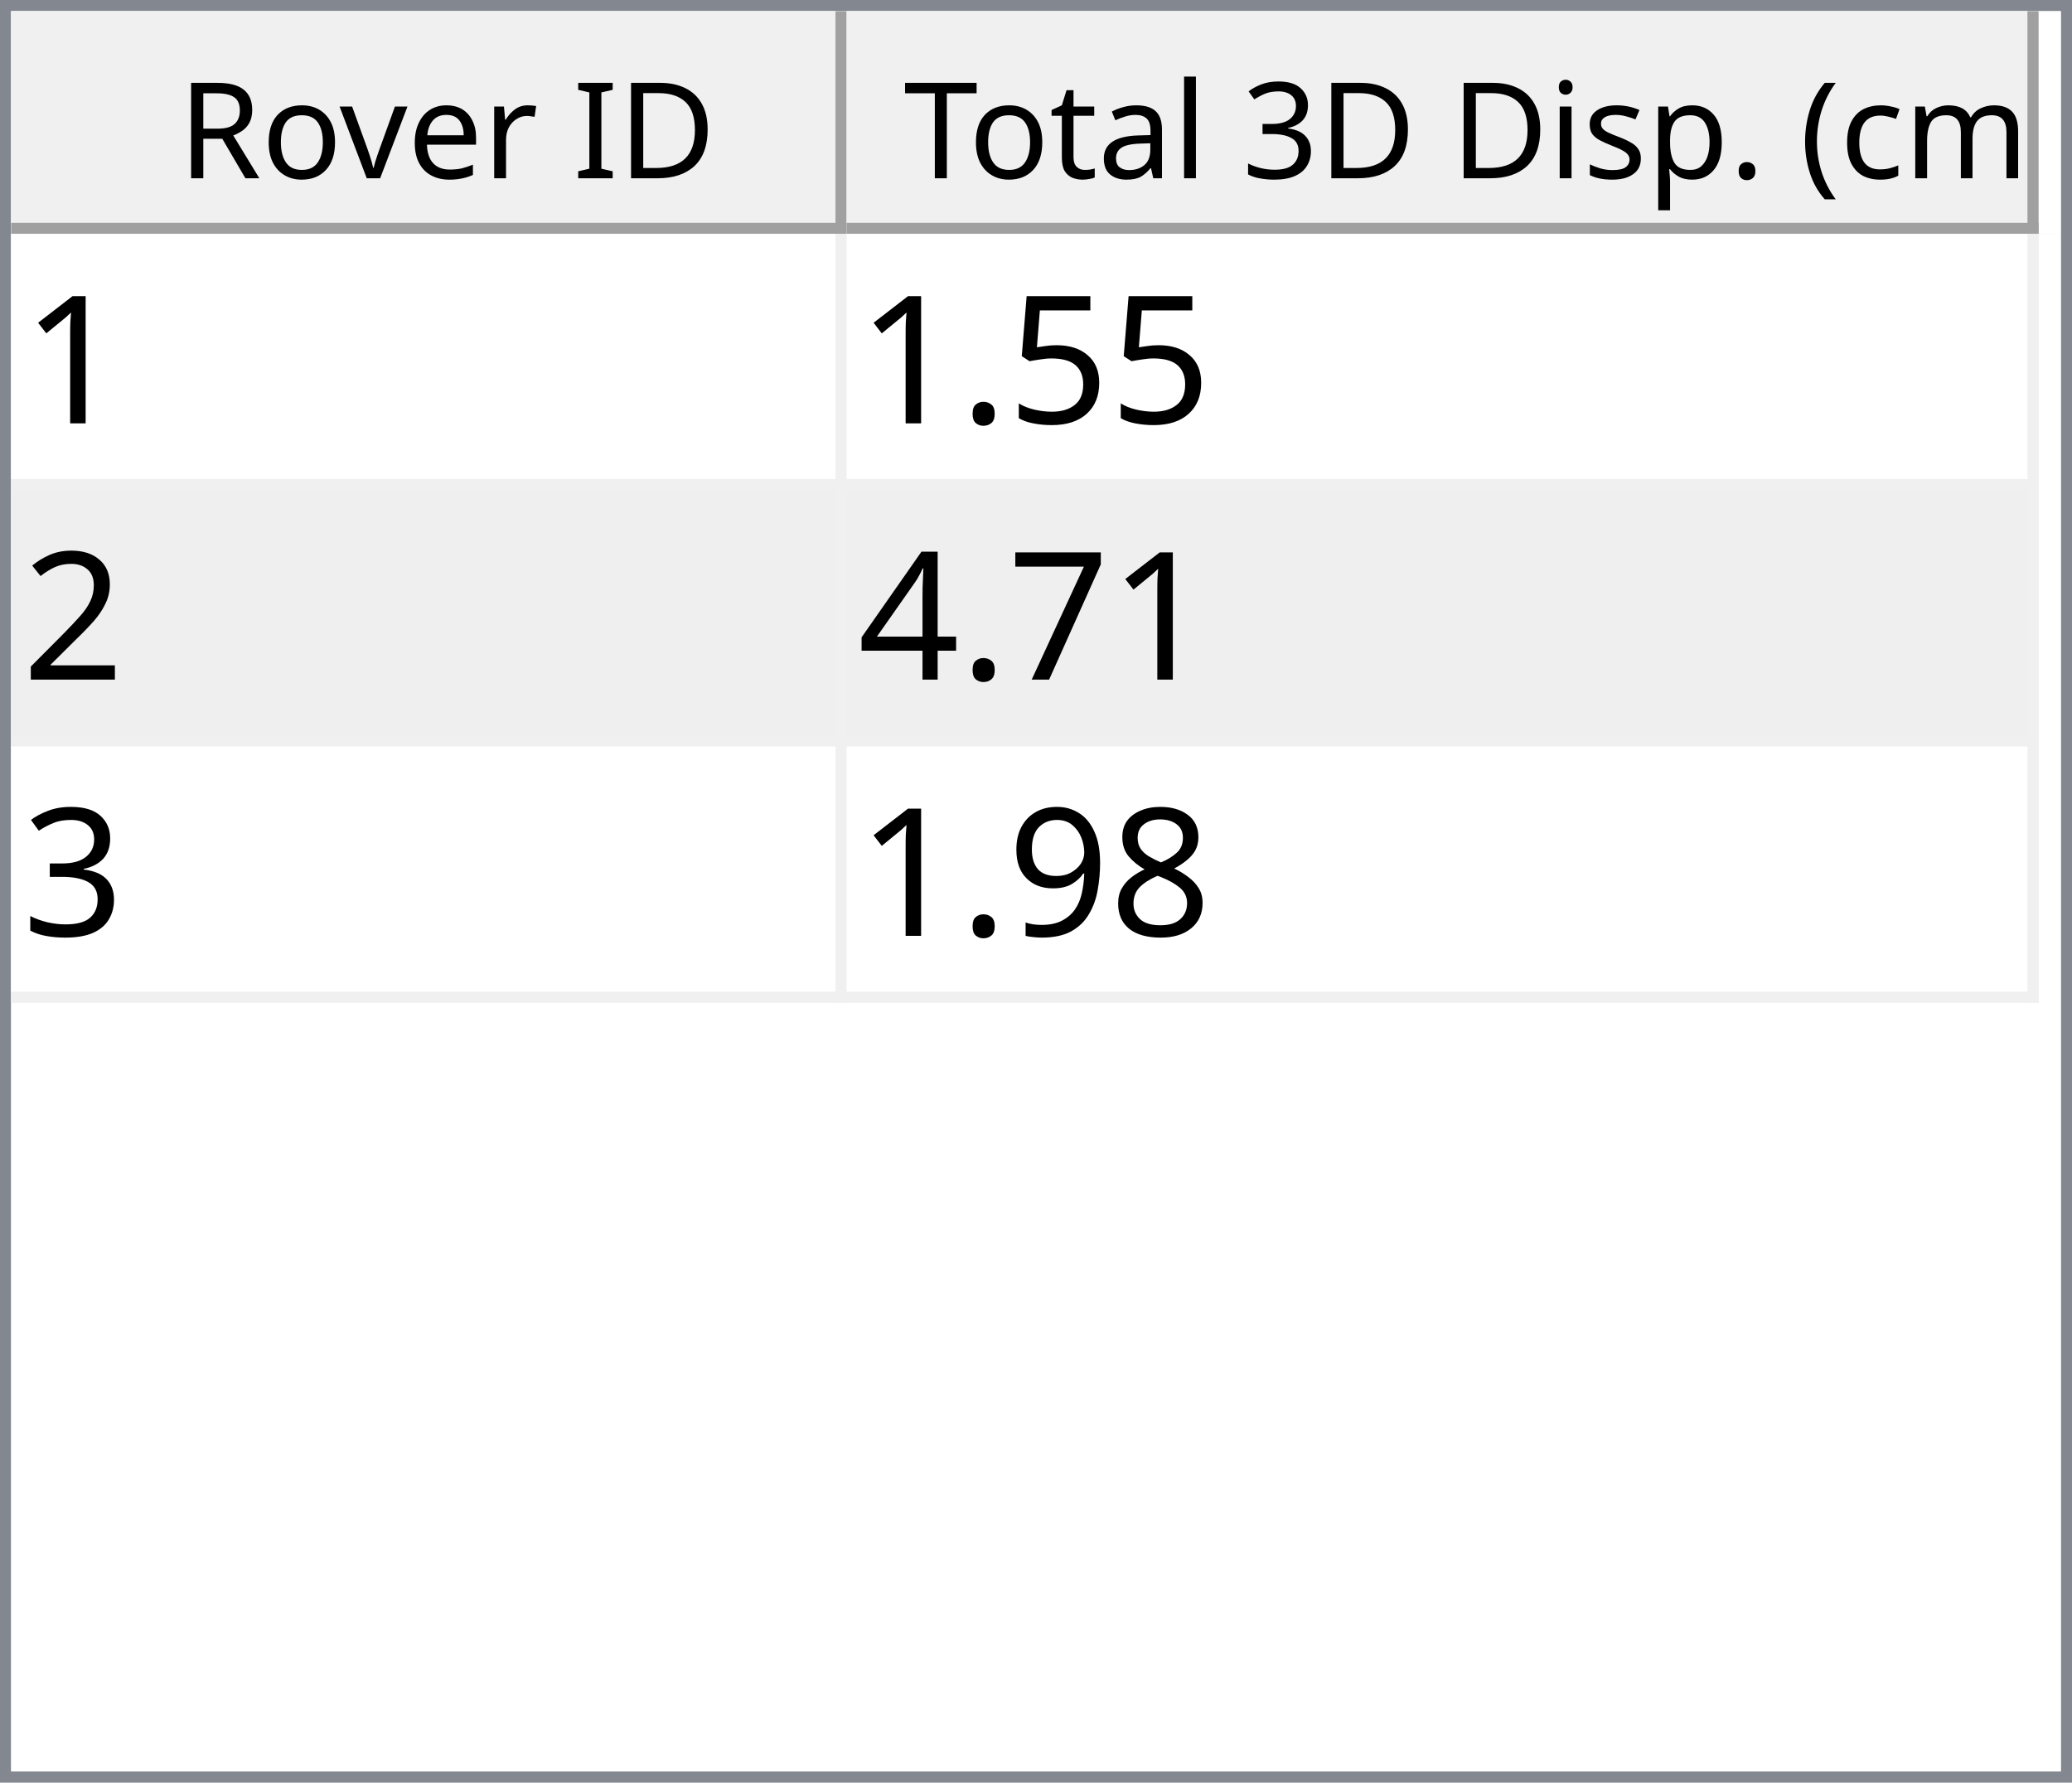
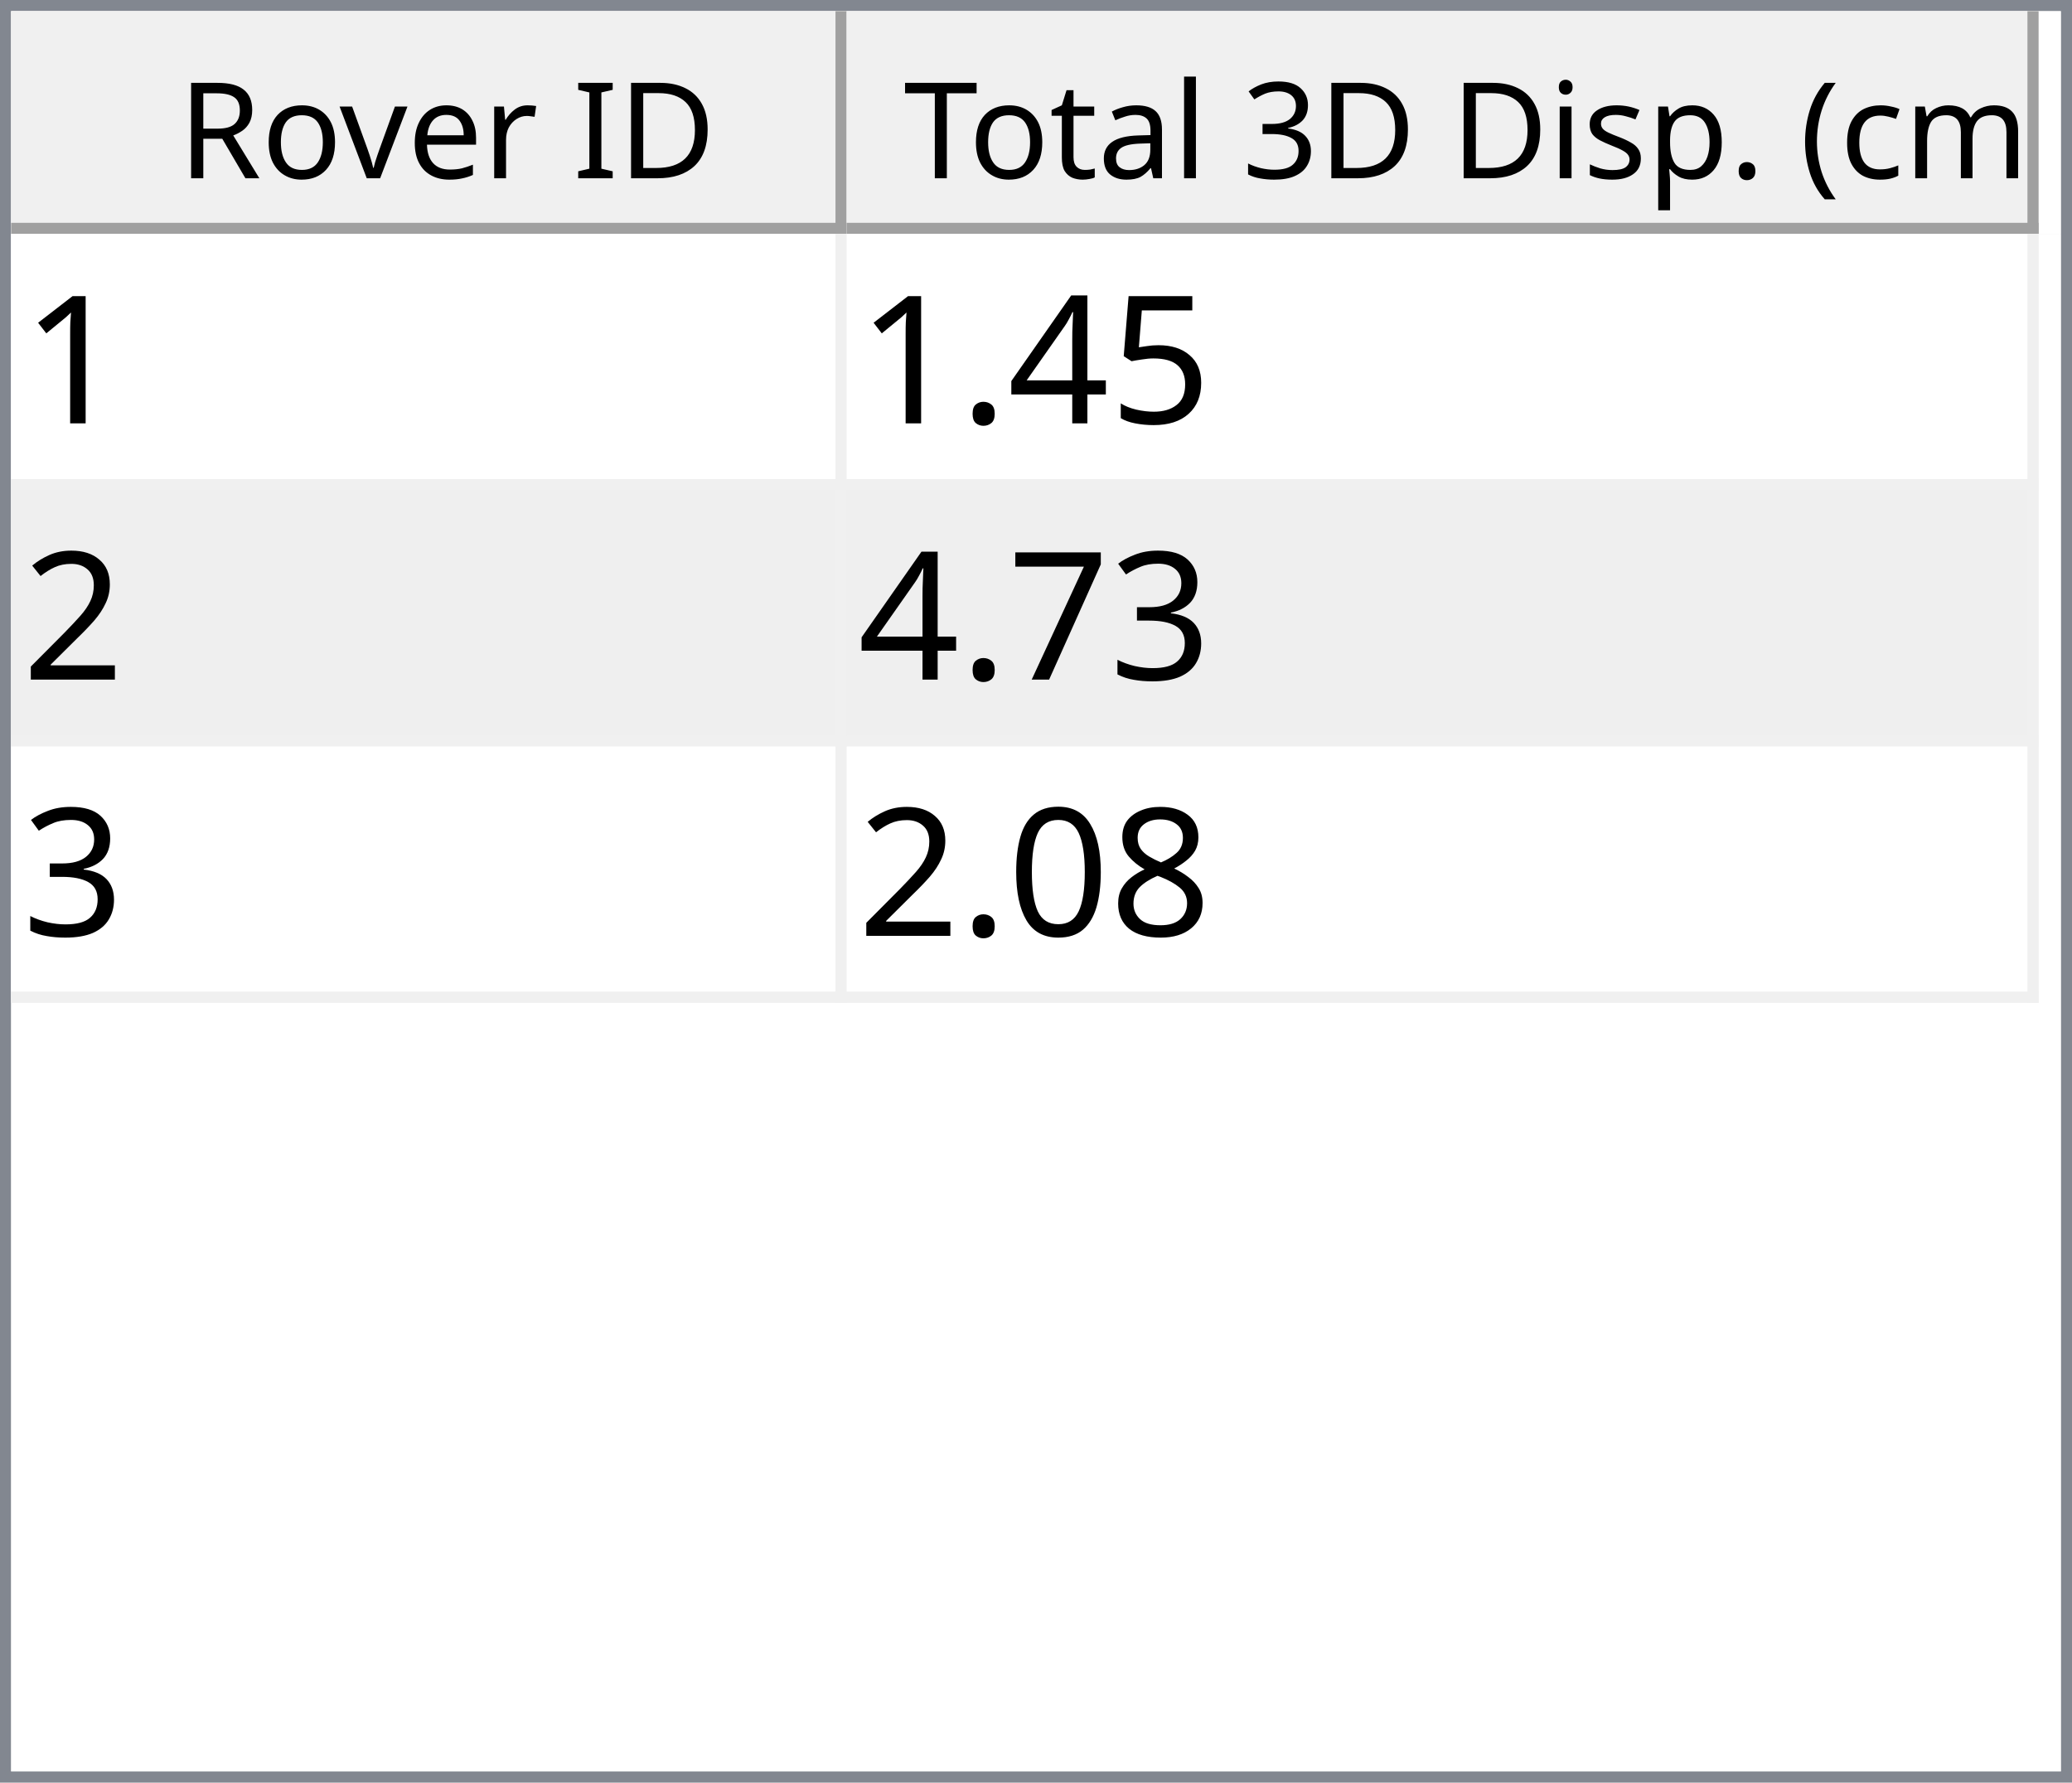
<svg xmlns="http://www.w3.org/2000/svg" style="fill-opacity:1; color-rendering:auto; color-interpolation:auto; text-rendering:auto; stroke:black; stroke-linecap:square; stroke-miterlimit:10; shape-rendering:auto; stroke-opacity:1; fill:black; stroke-dasharray:none; font-weight:normal; stroke-width:1; font-family:'Dialog'; font-style:normal; stroke-linejoin:miter; font-size:12px; stroke-dashoffset:0; image-rendering:auto;" width="186" height="160">
  <defs id="genericDefs" />
  <g>
    <defs id="defs1">
      <clipPath clipPathUnits="userSpaceOnUse" id="clipPath1">
        <path d="M0 0 L186 0 L186 160 L0 160 L0 0 Z" />
      </clipPath>
      <clipPath clipPathUnits="userSpaceOnUse" id="clipPath2">
        <path d="M0 0 L0 160 L186 160 L186 0 Z" />
      </clipPath>
      <clipPath clipPathUnits="userSpaceOnUse" id="clipPath3">
        <path d="M0 0 L0 20 L184 20 L184 0 Z" />
      </clipPath>
      <clipPath clipPathUnits="userSpaceOnUse" id="clipPath4">
        <path d="M0 0 L0 20 L75 20 L75 0 Z" />
      </clipPath>
      <clipPath clipPathUnits="userSpaceOnUse" id="clipPath5">
        <path d="M1 1 L1 19 L74 19 L74 1 Z" />
      </clipPath>
      <clipPath clipPathUnits="userSpaceOnUse" id="clipPath6">
        <path d="M0 0 L0 18 L73 18 L73 0 Z" />
      </clipPath>
      <clipPath clipPathUnits="userSpaceOnUse" id="clipPath7">
        <path d="M-0.5 -0.5 L-0.5 19.5 L74.5 19.5 L74.5 -0.5 Z" />
      </clipPath>
      <clipPath clipPathUnits="userSpaceOnUse" id="clipPath8">
        <path d="M0 0 L0 20 L107 20 L107 0 Z" />
      </clipPath>
      <clipPath clipPathUnits="userSpaceOnUse" id="clipPath9">
        <path d="M1 1 L1 19 L106 19 L106 1 Z" />
      </clipPath>
      <clipPath clipPathUnits="userSpaceOnUse" id="clipPath10">
        <path d="M0 0 L0 18 L105 18 L105 0 Z" />
      </clipPath>
      <clipPath clipPathUnits="userSpaceOnUse" id="clipPath11">
        <path d="M-0.5 -0.5 L-0.5 19.5 L106.5 19.5 L106.5 -0.5 Z" />
      </clipPath>
      <clipPath clipPathUnits="userSpaceOnUse" id="clipPath12">
        <path d="M0 0 L0 138 L184 138 L184 0 Z" />
      </clipPath>
      <clipPath clipPathUnits="userSpaceOnUse" id="clipPath13">
        <path d="M0 0 L0 69 L182 69 L182 0 Z" />
      </clipPath>
      <clipPath clipPathUnits="userSpaceOnUse" id="clipPath14">
        <path d="M-0.5 -0.5 L-0.5 68.5 L181.5 68.5 L181.5 -0.5 Z" />
      </clipPath>
      <clipPath clipPathUnits="userSpaceOnUse" id="clipPath15">
        <path d="M0 0 L0 22 L74 22 L74 0 Z" />
      </clipPath>
      <clipPath clipPathUnits="userSpaceOnUse" id="clipPath16">
        <path d="M0 0 L0 22 L106 22 L106 0 Z" />
      </clipPath>
      <font horiz-adv-x="64.551" id="font1">
        <font-face ascent="107.91" descent="25.098" units-per-em="100" style="font-style:normal; font-family:Segoe UI; font-weight:normal;" />
        <missing-glyph horiz-adv-x="64.551" d="M8.109 0 L8.109 68.266 L56.453 68.266 L56.453 0 L8.109 0 ZM15.328 7.234 L49.219 7.234 L49.219 61.031 L15.328 61.031 L15.328 7.234 Z" />
        <glyph unicode="D" horiz-adv-x="70.117" d="M9.188 0 L9.188 70.016 L28.516 70.016 Q65.531 70.016 65.531 35.891 Q65.531 19.672 55.25 9.836 Q44.969 0 27.734 0 L9.188 0 ZM17.391 62.594 L17.391 7.422 L27.828 7.422 Q41.609 7.422 49.273 14.797 Q56.938 22.172 56.938 35.688 Q56.938 62.594 28.328 62.594 L17.391 62.594 Z" />
        <glyph unicode="I" horiz-adv-x="26.611" d="M17.391 0 L9.188 0 L9.188 70.016 L17.391 70.016 L17.391 0 Z" />
        <glyph unicode=" " horiz-adv-x="27.393" d="" />
        <glyph unicode="r" horiz-adv-x="34.766" d="M34.188 41.891 Q32.078 43.5 28.125 43.5 Q23 43.5 19.555 38.672 Q16.109 33.844 16.109 25.484 L16.109 0 L8.109 0 L8.109 50 L16.109 50 L16.109 39.703 L16.312 39.703 Q18.016 44.969 21.531 47.922 Q25.047 50.875 29.391 50.875 Q32.516 50.875 34.188 50.203 L34.188 41.891 Z" />
        <glyph unicode="e" horiz-adv-x="52.295" d="M48.297 23 L12.984 23 Q13.188 14.656 17.484 10.109 Q21.781 5.562 29.297 5.562 Q37.75 5.562 44.828 11.141 L44.828 3.609 Q38.234 -1.172 27.391 -1.172 Q16.797 -1.172 10.742 5.641 Q4.688 12.453 4.688 24.812 Q4.688 36.469 11.305 43.82 Q17.922 51.172 27.734 51.172 Q37.547 51.172 42.922 44.828 Q48.297 38.484 48.297 27.203 L48.297 23 ZM40.094 29.781 Q40.047 36.719 36.75 40.578 Q33.453 44.438 27.594 44.438 Q21.922 44.438 17.969 40.383 Q14.016 36.328 13.094 29.781 L40.094 29.781 Z" />
        <glyph unicode="v" horiz-adv-x="47.9" d="M47.406 50 L27.484 0 L19.625 0 L0.688 50 L9.469 50 L22.172 13.672 Q23.578 9.672 23.922 6.688 L24.125 6.688 Q24.609 10.453 25.688 13.484 L38.969 50 L47.406 50 Z" />
        <glyph unicode="o" horiz-adv-x="58.594" d="M29 -1.172 Q17.922 -1.172 11.305 5.836 Q4.688 12.844 4.688 24.422 Q4.688 37.016 11.57 44.094 Q18.453 51.172 30.172 51.172 Q41.359 51.172 47.633 44.289 Q53.906 37.406 53.906 25.203 Q53.906 13.234 47.141 6.031 Q40.375 -1.172 29 -1.172 ZM29.594 44.438 Q21.875 44.438 17.383 39.188 Q12.891 33.938 12.891 24.703 Q12.891 15.828 17.43 10.695 Q21.969 5.562 29.594 5.562 Q37.359 5.562 41.531 10.594 Q45.703 15.625 45.703 24.906 Q45.703 34.281 41.531 39.359 Q37.359 44.438 29.594 44.438 Z" />
        <glyph unicode="R" horiz-adv-x="59.814" d="M59.375 0 L49.609 0 L37.891 19.625 Q36.281 22.359 34.766 24.289 Q33.25 26.219 31.664 27.438 Q30.078 28.656 28.25 29.219 Q26.422 29.781 24.125 29.781 L17.391 29.781 L17.391 0 L9.188 0 L9.188 70.016 L30.078 70.016 Q34.672 70.016 38.555 68.867 Q42.438 67.719 45.289 65.375 Q48.141 63.031 49.758 59.547 Q51.375 56.062 51.375 51.375 Q51.375 47.703 50.273 44.656 Q49.172 41.609 47.148 39.211 Q45.125 36.812 42.266 35.133 Q39.406 33.453 35.844 32.516 L35.844 32.328 Q37.594 31.547 38.891 30.547 Q40.188 29.547 41.359 28.18 Q42.531 26.812 43.68 25.078 Q44.828 23.344 46.234 21.047 L59.375 0 ZM17.391 62.594 L17.391 37.203 L28.516 37.203 Q31.594 37.203 34.203 38.133 Q36.812 39.062 38.719 40.797 Q40.625 42.531 41.703 45.047 Q42.781 47.562 42.781 50.688 Q42.781 56.297 39.141 59.445 Q35.5 62.594 28.609 62.594 L17.391 62.594 Z" />
        <glyph unicode=")" horiz-adv-x="30.176" d="M8.297 -15.922 L1.172 -15.922 Q16.406 2.344 16.406 26.812 Q16.406 51.469 1.078 70.016 L8.297 70.016 Q23.531 52.156 23.531 26.703 Q23.531 1.375 8.297 -15.922 Z" />
        <glyph unicode="m" horiz-adv-x="86.133" d="M79.109 0 L71.094 0 L71.094 28.719 Q71.094 37.016 68.531 40.727 Q65.969 44.438 59.906 44.438 Q54.781 44.438 51.195 39.75 Q47.609 35.062 47.609 28.516 L47.609 0 L39.594 0 L39.594 29.688 Q39.594 44.438 28.219 44.438 Q22.953 44.438 19.531 40.016 Q16.109 35.594 16.109 28.516 L16.109 0 L8.109 0 L8.109 50 L16.109 50 L16.109 42.094 L16.312 42.094 Q21.625 51.172 31.844 51.172 Q36.969 51.172 40.773 48.312 Q44.578 45.453 46 40.828 Q51.562 51.172 62.594 51.172 Q79.109 51.172 79.109 30.812 L79.109 0 Z" />
        <glyph unicode="c" horiz-adv-x="46.191" d="M42.188 2.297 Q36.422 -1.172 28.516 -1.172 Q17.828 -1.172 11.258 5.789 Q4.688 12.75 4.688 23.828 Q4.688 36.188 11.766 43.68 Q18.844 51.172 30.672 51.172 Q37.25 51.172 42.281 48.734 L42.281 40.531 Q36.719 44.438 30.375 44.438 Q22.703 44.438 17.797 38.945 Q12.891 33.453 12.891 24.516 Q12.891 15.719 17.508 10.641 Q22.125 5.562 29.891 5.562 Q36.422 5.562 42.188 9.906 L42.188 2.297 Z" />
        <glyph unicode="(" horiz-adv-x="30.176" d="M29.109 -15.922 L21.969 -15.922 Q6.844 1.375 6.844 26.703 Q6.844 52.156 21.969 70.016 L29.203 70.016 Q13.875 51.469 13.875 26.812 Q13.875 2.344 29.109 -15.922 Z" />
        <glyph unicode="." horiz-adv-x="21.68" d="M10.891 -1.078 Q8.641 -1.078 7.055 0.539 Q5.469 2.156 5.469 4.391 Q5.469 6.641 7.055 8.273 Q8.641 9.906 10.891 9.906 Q13.188 9.906 14.797 8.273 Q16.406 6.641 16.406 4.391 Q16.406 2.156 14.797 0.539 Q13.188 -1.078 10.891 -1.078 Z" />
        <glyph unicode="p" horiz-adv-x="58.789" d="M16.312 7.234 L16.109 7.234 L16.109 -23 L8.109 -23 L8.109 50 L16.109 50 L16.109 41.219 L16.312 41.219 Q22.219 51.172 33.594 51.172 Q43.266 51.172 48.688 44.461 Q54.109 37.75 54.109 26.469 Q54.109 13.922 48 6.375 Q41.891 -1.172 31.297 -1.172 Q21.578 -1.172 16.312 7.234 ZM16.109 27.391 L16.109 20.406 Q16.109 14.203 20.141 9.883 Q24.172 5.562 30.375 5.562 Q37.641 5.562 41.773 11.133 Q45.906 16.703 45.906 26.609 Q45.906 34.969 42.047 39.703 Q38.188 44.438 31.594 44.438 Q24.609 44.438 20.359 39.578 Q16.109 34.719 16.109 27.391 Z" />
        <glyph unicode="s" horiz-adv-x="42.432" d="M5.078 1.812 L5.078 10.406 Q11.625 5.562 19.484 5.562 Q30.031 5.562 30.031 12.594 Q30.031 14.594 29.125 15.992 Q28.219 17.391 26.68 18.461 Q25.141 19.531 23.07 20.383 Q21 21.234 18.609 22.172 Q15.281 23.484 12.766 24.828 Q10.25 26.172 8.57 27.859 Q6.891 29.547 6.031 31.695 Q5.172 33.844 5.172 36.719 Q5.172 40.234 6.789 42.945 Q8.406 45.656 11.086 47.484 Q13.766 49.312 17.211 50.242 Q20.656 51.172 24.312 51.172 Q30.812 51.172 35.938 48.922 L35.938 40.828 Q30.422 44.438 23.25 44.438 Q21 44.438 19.195 43.922 Q17.391 43.406 16.094 42.477 Q14.797 41.547 14.086 40.258 Q13.375 38.969 13.375 37.406 Q13.375 35.453 14.086 34.133 Q14.797 32.812 16.164 31.789 Q17.531 30.766 19.484 29.938 Q21.438 29.109 23.922 28.125 Q27.25 26.859 29.883 25.516 Q32.516 24.172 34.375 22.484 Q36.234 20.797 37.234 18.602 Q38.234 16.406 38.234 13.375 Q38.234 9.672 36.602 6.938 Q34.969 4.203 32.234 2.398 Q29.5 0.594 25.93 -0.289 Q22.359 -1.172 18.453 -1.172 Q10.75 -1.172 5.078 1.812 Z" />
        <glyph unicode="i" horiz-adv-x="24.219" d="M12.203 62.703 Q10.062 62.703 8.547 64.164 Q7.031 65.625 7.031 67.875 Q7.031 70.125 8.547 71.609 Q10.062 73.094 12.203 73.094 Q14.406 73.094 15.945 71.609 Q17.484 70.125 17.484 67.875 Q17.484 65.719 15.945 64.211 Q14.406 62.703 12.203 62.703 ZM16.109 0 L8.109 0 L8.109 50 L16.109 50 L16.109 0 Z" />
        <glyph unicode="3" horiz-adv-x="53.906" d="M46.531 19.828 Q46.531 15.094 44.75 11.211 Q42.969 7.328 39.719 4.57 Q36.469 1.812 31.93 0.297 Q27.391 -1.219 21.922 -1.219 Q11.922 -1.219 6 2.594 L6 11.188 Q13.094 5.609 22.219 5.609 Q25.875 5.609 28.828 6.539 Q31.781 7.469 33.906 9.227 Q36.031 10.984 37.18 13.477 Q38.328 15.969 38.328 19.094 Q38.328 32.812 18.797 32.812 L12.984 32.812 L12.984 39.594 L18.5 39.594 Q35.797 39.594 35.797 52.484 Q35.797 64.406 22.609 64.406 Q15.188 64.406 8.688 59.422 L8.688 67.188 Q15.375 71.188 24.609 71.188 Q29 71.188 32.57 69.969 Q36.141 68.75 38.68 66.555 Q41.219 64.359 42.609 61.281 Q44 58.203 44 54.5 Q44 40.672 30.031 36.719 L30.031 36.531 Q33.594 36.141 36.625 34.797 Q39.656 33.453 41.852 31.305 Q44.047 29.156 45.289 26.25 Q46.531 23.344 46.531 19.828 Z" />
        <glyph unicode="l" horiz-adv-x="24.219" d="M16.109 0 L8.109 0 L8.109 74.031 L16.109 74.031 L16.109 0 Z" />
        <glyph unicode="a" horiz-adv-x="50.879" d="M43.891 0 L35.891 0 L35.891 7.812 L35.688 7.812 Q30.469 -1.172 20.312 -1.172 Q12.844 -1.172 8.617 2.781 Q4.391 6.734 4.391 13.281 Q4.391 27.297 20.906 29.594 L35.891 31.688 Q35.891 44.438 25.594 44.438 Q16.547 44.438 9.281 38.281 L9.281 46.484 Q16.656 51.172 26.266 51.172 Q43.891 51.172 43.891 32.516 L43.891 0 ZM35.891 25.297 L23.828 23.641 Q18.266 22.859 15.43 20.875 Q12.594 18.891 12.594 13.875 Q12.594 10.203 15.211 7.883 Q17.828 5.562 22.172 5.562 Q28.125 5.562 32.008 9.742 Q35.891 13.922 35.891 20.312 L35.891 25.297 Z" />
        <glyph unicode="t" horiz-adv-x="33.887" d="M31.297 0.484 Q28.469 -1.078 23.828 -1.078 Q10.688 -1.078 10.688 13.578 L10.688 43.172 L2.094 43.172 L2.094 50 L10.688 50 L10.688 62.203 L18.703 64.797 L18.703 50 L31.297 50 L31.297 43.172 L18.703 43.172 L18.703 14.984 Q18.703 9.969 20.414 7.82 Q22.125 5.672 26.078 5.672 Q29.109 5.672 31.297 7.328 L31.297 0.484 Z" />
        <glyph unicode="T" horiz-adv-x="52.393" d="M50.594 62.594 L30.375 62.594 L30.375 0 L22.172 0 L22.172 62.594 L2 62.594 L2 70.016 L50.594 70.016 L50.594 62.594 Z" />
      </font>
      <font horiz-adv-x="75.0" id="font2">
        <font-face ascent="100.537" descent="21.973" units-per-em="100" style="font-style:normal; font-family:sans-serif; font-weight:normal;" />
        <missing-glyph horiz-adv-x="75.0" d="M12.5 0 L12.5 62.5 L62.5 62.5 L62.5 0 L12.5 0 ZM14.062 1.562 L60.938 1.562 L60.938 60.938 L14.062 60.938 L14.062 1.562 Z" />
        <glyph unicode="1" horiz-adv-x="55.615" d="M37.25 0 L28.469 0 L28.469 56 Q25.297 52.984 20.141 49.953 Q14.984 46.922 10.891 45.406 L10.891 53.906 Q18.266 57.375 23.781 62.305 Q29.297 67.234 31.594 71.875 L37.25 71.875 L37.25 0 Z" />
        <glyph unicode="5" horiz-adv-x="55.615" d="M4.156 18.75 L13.375 19.531 Q14.406 12.797 18.141 9.398 Q21.875 6 27.156 6 Q33.5 6 37.891 10.789 Q42.281 15.578 42.281 23.484 Q42.281 31 38.062 35.352 Q33.844 39.703 27 39.703 Q22.75 39.703 19.336 37.773 Q15.922 35.844 13.969 32.766 L5.719 33.844 L12.641 70.609 L48.25 70.609 L48.25 62.203 L19.672 62.203 L15.828 42.969 Q22.266 47.469 29.344 47.469 Q38.719 47.469 45.164 40.969 Q51.609 34.469 51.609 24.266 Q51.609 14.547 45.953 7.469 Q39.062 -1.219 27.156 -1.219 Q17.391 -1.219 11.211 4.25 Q5.031 9.719 4.156 18.75 Z" />
+         <glyph unicode="4" horiz-adv-x="55.615" d="M32.328 0 L32.328 17.141 L1.266 17.141 L1.266 25.203 L33.938 71.578 L41.109 71.578 L41.109 25.203 L50.781 25.203 L50.781 17.141 L41.109 17.141 L41.109 0 L32.328 0 ZM32.328 25.203 L32.328 57.469 L9.906 25.203 L32.328 25.203 Z" />
        <glyph unicode="." horiz-adv-x="27.783" d="M9.078 0 L9.078 10.016 L19.094 10.016 L19.094 0 L9.078 0 Z" />
        <glyph unicode="2" horiz-adv-x="55.615" d="M50.344 8.453 L50.344 0 L3.031 0 Q2.938 3.172 4.047 6.109 Q5.859 10.938 9.836 15.625 Q13.812 20.312 21.344 26.469 Q33.016 36.031 37.117 41.625 Q41.219 47.219 41.219 52.203 Q41.219 57.422 37.477 61.008 Q33.734 64.594 27.734 64.594 Q21.391 64.594 17.578 60.789 Q13.766 56.984 13.719 50.25 L4.688 51.172 Q5.609 61.281 11.664 66.578 Q17.719 71.875 27.938 71.875 Q38.234 71.875 44.242 66.164 Q50.25 60.453 50.25 52 Q50.25 47.703 48.492 43.555 Q46.734 39.406 42.656 34.812 Q38.578 30.219 29.109 22.219 Q21.188 15.578 18.945 13.211 Q16.703 10.844 15.234 8.453 L50.344 8.453 Z" />
+         <glyph unicode="3" horiz-adv-x="55.615" d="M4.203 18.891 L12.984 20.062 Q14.5 12.594 18.141 9.297 Q21.781 6 27 6 Q33.203 6 37.477 10.297 Q41.75 14.594 41.75 20.953 Q41.75 27 37.797 30.93 Q33.844 34.859 27.734 34.859 Q25.25 34.859 21.531 33.891 L22.516 41.609 Q23.391 41.5 23.922 41.5 Q29.547 41.5 34.039 44.43 Q38.531 47.359 38.531 53.469 Q38.531 58.297 35.258 61.477 Q31.984 64.656 26.812 64.656 Q21.688 64.656 18.266 61.43 Q14.844 58.203 13.875 51.766 L5.078 53.328 Q6.688 62.156 12.398 67.016 Q18.109 71.875 26.609 71.875 Q32.469 71.875 37.398 69.359 Q42.328 66.844 44.945 62.5 Q47.562 58.156 47.562 53.266 Q47.562 48.641 45.07 44.828 Q42.578 41.016 37.703 38.766 Q44.047 37.312 47.562 32.695 Q51.078 28.078 51.078 21.141 Q51.078 11.766 44.242 5.25 Q37.406 -1.266 26.953 -1.266 Q17.531 -1.266 11.305 4.352 Q5.078 9.969 4.203 18.891 Z" />
        <glyph unicode="7" horiz-adv-x="55.615" d="M4.734 62.203 L4.734 70.656 L51.078 70.656 L51.078 63.812 Q44.234 56.547 37.523 44.484 Q30.812 32.422 27.156 19.672 Q24.516 10.688 23.781 0 L14.75 0 Q14.891 8.453 18.062 20.414 Q21.234 32.375 27.172 43.484 Q33.109 54.594 39.797 62.203 L4.734 62.203 Z" />
-         <glyph unicode="4" horiz-adv-x="55.615" d="M32.328 0 L32.328 17.141 L1.266 17.141 L1.266 25.203 L33.938 71.578 L41.109 71.578 L41.109 25.203 L50.781 25.203 L50.781 17.141 L41.109 17.141 L41.109 0 L32.328 0 ZM32.328 25.203 L32.328 57.469 L9.906 25.203 L32.328 25.203 Z" />
-         <glyph unicode="3" horiz-adv-x="55.615" d="M4.203 18.891 L12.984 20.062 Q14.5 12.594 18.141 9.297 Q21.781 6 27 6 Q33.203 6 37.477 10.297 Q41.75 14.594 41.75 20.953 Q41.75 27 37.797 30.93 Q33.844 34.859 27.734 34.859 Q25.25 34.859 21.531 33.891 L22.516 41.609 Q23.391 41.5 23.922 41.5 Q29.547 41.5 34.039 44.43 Q38.531 47.359 38.531 53.469 Q38.531 58.297 35.258 61.477 Q31.984 64.656 26.812 64.656 Q21.688 64.656 18.266 61.43 Q14.844 58.203 13.875 51.766 L5.078 53.328 Q6.688 62.156 12.398 67.016 Q18.109 71.875 26.609 71.875 Q32.469 71.875 37.398 69.359 Q42.328 66.844 44.945 62.5 Q47.562 58.156 47.562 53.266 Q47.562 48.641 45.07 44.828 Q42.578 41.016 37.703 38.766 Q44.047 37.312 47.562 32.695 Q51.078 28.078 51.078 21.141 Q51.078 11.766 44.242 5.25 Q37.406 -1.266 26.953 -1.266 Q17.531 -1.266 11.305 4.352 Q5.078 9.969 4.203 18.891 Z" />
        <glyph unicode="8" horiz-adv-x="55.615" d="M17.672 38.812 Q12.203 40.828 9.57 44.539 Q6.938 48.25 6.938 53.422 Q6.938 61.234 12.555 66.555 Q18.172 71.875 27.484 71.875 Q36.859 71.875 42.578 66.43 Q48.297 60.984 48.297 53.172 Q48.297 48.188 45.68 44.508 Q43.062 40.828 37.75 38.812 Q44.344 36.672 47.781 31.883 Q51.219 27.094 51.219 20.453 Q51.219 11.281 44.727 5.031 Q38.234 -1.219 27.641 -1.219 Q17.047 -1.219 10.547 5.055 Q4.047 11.328 4.047 20.703 Q4.047 27.688 7.594 32.398 Q11.141 37.109 17.672 38.812 ZM15.922 53.719 Q15.922 48.641 19.195 45.414 Q22.469 42.188 27.688 42.188 Q32.766 42.188 36.016 45.383 Q39.266 48.578 39.266 53.219 Q39.266 58.062 35.914 61.359 Q32.562 64.656 27.594 64.656 Q22.562 64.656 19.242 61.43 Q15.922 58.203 15.922 53.719 ZM13.094 20.656 Q13.094 16.891 14.875 13.375 Q16.656 9.859 20.172 7.93 Q23.688 6 27.734 6 Q34.031 6 38.133 10.055 Q42.234 14.109 42.234 20.359 Q42.234 26.703 38.016 30.859 Q33.797 35.016 27.438 35.016 Q21.234 35.016 17.164 30.914 Q13.094 26.812 13.094 20.656 Z" />
-         <glyph unicode="9" horiz-adv-x="55.615" d="M5.469 16.547 L13.922 17.328 Q14.984 11.375 18.016 8.688 Q21.047 6 25.781 6 Q29.828 6 32.883 7.859 Q35.938 9.719 37.891 12.82 Q39.844 15.922 41.164 21.195 Q42.484 26.469 42.484 31.938 Q42.484 32.516 42.438 33.688 Q39.797 29.5 35.234 26.883 Q30.672 24.266 25.344 24.266 Q16.453 24.266 10.305 30.711 Q4.156 37.156 4.156 47.703 Q4.156 58.594 10.578 65.234 Q17 71.875 26.656 71.875 Q33.641 71.875 39.43 68.117 Q45.219 64.359 48.219 57.398 Q51.219 50.438 51.219 37.25 Q51.219 23.531 48.242 15.406 Q45.266 7.281 39.383 3.031 Q33.5 -1.219 25.594 -1.219 Q17.188 -1.219 11.867 3.445 Q6.547 8.109 5.469 16.547 ZM41.453 48.141 Q41.453 55.719 37.43 60.156 Q33.406 64.594 27.734 64.594 Q21.875 64.594 17.531 59.812 Q13.188 55.031 13.188 47.406 Q13.188 40.578 17.312 36.305 Q21.438 32.031 27.484 32.031 Q33.594 32.031 37.523 36.305 Q41.453 40.578 41.453 48.141 Z" />
+         <glyph unicode="0" horiz-adv-x="55.615" d="M4.156 35.297 Q4.156 48 6.766 55.742 Q9.375 63.484 14.523 67.68 Q19.672 71.875 27.484 71.875 Q33.25 71.875 37.594 69.555 Q41.938 67.234 44.773 62.867 Q47.609 58.5 49.219 52.227 Q50.828 45.953 50.828 35.297 Q50.828 22.703 48.242 14.969 Q45.656 7.234 40.508 3.008 Q35.359 -1.219 27.484 -1.219 Q17.141 -1.219 11.234 6.203 Q4.156 15.141 4.156 35.297 ZM13.188 35.297 Q13.188 17.672 17.312 11.836 Q21.438 6 27.484 6 Q33.547 6 37.672 11.859 Q41.797 17.719 41.797 35.297 Q41.797 52.984 37.672 58.789 Q33.547 64.594 27.391 64.594 Q21.344 64.594 17.719 59.469 Q13.188 52.938 13.188 35.297 Z" />
      </font>
    </defs>
    <g style="fill:white; stroke:white;">
      <rect x="0" y="0" width="186" style="clip-path:url(#clipPath1); stroke:none;" height="160" />
    </g>
    <g style="fill:white; text-rendering:optimizeSpeed; color-rendering:optimizeSpeed; image-rendering:optimizeSpeed; shape-rendering:crispEdges; stroke:white; color-interpolation:sRGB;">
      <rect x="0" width="186" height="160" y="0" style="stroke:none;" />
      <path style="stroke:none;" d="M0 160 L186 160 L186 0 L0 0 Z" />
    </g>
    <g style="fill:rgb(240,240,240); font-family:'Segoe UI'; stroke:rgb(240,240,240);">
      <rect x="0" y="0" width="186" style="clip-path:url(#clipPath2); stroke:none;" height="160" />
    </g>
    <g style="fill:rgb(130,135,144); font-family:'Segoe UI'; stroke:rgb(130,135,144);">
      <path d="M0 0 L186 0 L186 160 L0 160 L0 0 ZM1 1 L185 1 L185 159 L1 159 L1 1 Z" style="fill-rule:evenodd; clip-path:url(#clipPath2); stroke:none;" />
    </g>
    <g style="fill:white; font-family:'Segoe UI'; stroke:white;" transform="translate(1,1)">
      <rect x="0" y="0" width="184" style="clip-path:url(#clipPath3); stroke:none;" height="20" />
    </g>
    <g style="fill:rgb(240,240,240); font-family:'Segoe UI'; stroke:rgb(240,240,240);" transform="translate(1,1)">
      <rect x="0" y="0" width="75" style="clip-path:url(#clipPath4); stroke:none;" height="20" />
    </g>
    <g style="font-family:'Segoe UI';" transform="translate(2,2)">
      <text x="14" xml:space="preserve" y="14" style="clip-path:url(#clipPath6); stroke:none;">Rover ID</text>
    </g>
    <g style="fill:rgb(160,160,160); font-family:'Segoe UI'; stroke:rgb(160,160,160); stroke-linejoin:bevel;" transform="translate(1.5,1.5)">
      <line x1="74" x2="74" y1="0" style="fill:none; clip-path:url(#clipPath7);" y2="19" />
    </g>
    <g style="fill:rgb(160,160,160); font-family:'Segoe UI'; stroke:rgb(160,160,160); stroke-linejoin:bevel;" transform="matrix(1,0,0,1,1,1) translate(0.5,0.5)">
      <line x1="0" x2="74" y1="19" style="fill:none; clip-path:url(#clipPath7);" y2="19" />
    </g>
    <g style="fill:rgb(240,240,240); font-family:'Segoe UI'; stroke:rgb(240,240,240);" transform="translate(76,1)">
      <rect x="0" y="0" width="107" style="clip-path:url(#clipPath8); stroke:none;" height="20" />
    </g>
    <g style="font-family:'Segoe UI';" transform="translate(77,2)">
      <text x="1" xml:space="preserve" y="14" style="clip-path:url(#clipPath10); stroke:none;"> Total 3D Disp. (cm)</text>
    </g>
    <g style="fill:rgb(160,160,160); font-family:'Segoe UI'; stroke:rgb(160,160,160); stroke-linejoin:bevel;" transform="translate(76.5,1.5)">
      <line x1="106" x2="106" y1="0" style="fill:none; clip-path:url(#clipPath11);" y2="19" />
    </g>
    <g style="fill:rgb(160,160,160); font-family:'Segoe UI'; stroke:rgb(160,160,160); stroke-linejoin:bevel;" transform="matrix(1,0,0,1,76,1) translate(0.5,0.5)">
      <line x1="0" x2="106" y1="19" style="fill:none; clip-path:url(#clipPath11);" y2="19" />
    </g>
    <g style="fill:white; font-family:'Segoe UI'; stroke:white;" transform="translate(1,21)">
      <rect x="0" y="0" width="184" style="clip-path:url(#clipPath12); stroke:none;" height="138" />
    </g>
    <g style="fill:rgb(240,240,240); font-size:16px; font-family:sans-serif; stroke:rgb(240,240,240);" transform="translate(1,21)">
      <rect x="0" y="0" width="182" style="clip-path:url(#clipPath13); stroke:none;" height="69" />
      <line transform="translate(0.5,0.5)" x1="0" x2="181" y1="22" style="clip-path:url(#clipPath14); fill:none; stroke-linejoin:bevel;" y2="22" />
    </g>
    <g transform="matrix(1,0,0,1,1,21) translate(0.5,0.5)" style="fill:rgb(240,240,240); font-size:16px; font-family:sans-serif; stroke:rgb(240,240,240); stroke-linejoin:bevel;">
      <line x1="0" x2="181" y1="45" style="fill:none; clip-path:url(#clipPath14);" y2="45" />
    </g>
    <g transform="matrix(1,0,0,1,1,21) translate(0.5,0.5)" style="fill:rgb(240,240,240); font-size:16px; font-family:sans-serif; stroke:rgb(240,240,240); stroke-linejoin:bevel;">
      <line x1="0" x2="181" y1="68" style="fill:none; clip-path:url(#clipPath14);" y2="68" />
    </g>
    <g transform="matrix(1,0,0,1,1,21) translate(0.5,0.5)" style="fill:rgb(240,240,240); font-size:16px; font-family:sans-serif; stroke:rgb(240,240,240); stroke-linejoin:bevel;">
      <line x1="74" x2="74" y1="0" style="fill:none; clip-path:url(#clipPath14);" y2="68" />
    </g>
    <g transform="matrix(1,0,0,1,1,21) translate(0.5,0.5)" style="fill:rgb(240,240,240); font-size:16px; font-family:sans-serif; stroke:rgb(240,240,240); stroke-linejoin:bevel;">
      <line x1="181" x2="181" y1="0" style="fill:none; clip-path:url(#clipPath14);" y2="68" />
    </g>
    <g style="fill:white; font-size:16px; font-family:sans-serif; stroke:white;" transform="matrix(1,0,0,1,1,21)">
      <rect x="0" y="0" width="74" style="clip-path:url(#clipPath15); stroke:none;" height="22" />
      <text x="1" y="17" style="fill:black; clip-path:url(#clipPath15); stroke:none;" xml:space="preserve">1</text>
    </g>
    <g style="fill:white; font-size:16px; font-family:sans-serif; stroke:white;" transform="matrix(1,0,0,1,1,21) translate(75,0)">
      <rect x="0" y="0" width="106" style="clip-path:url(#clipPath16); stroke:none;" height="22" />
-       <text x="1" y="17" style="fill:black; clip-path:url(#clipPath16); stroke:none;" xml:space="preserve">1.55</text>
+       <text x="1" y="17" style="fill:black; clip-path:url(#clipPath16); stroke:none;" xml:space="preserve">1.45</text>
    </g>
    <g style="fill:rgb(239,239,239); font-size:16px; font-family:sans-serif; stroke:rgb(239,239,239);" transform="matrix(1,0,0,1,1,21) translate(0,23)">
      <rect x="0" y="0" width="74" style="clip-path:url(#clipPath15); stroke:none;" height="22" />
      <text x="1" y="17" style="fill:black; clip-path:url(#clipPath15); stroke:none;" xml:space="preserve">2</text>
    </g>
    <g style="fill:rgb(239,239,239); font-size:16px; font-family:sans-serif; stroke:rgb(239,239,239);" transform="matrix(1,0,0,1,1,21) translate(75,23)">
      <rect x="0" y="0" width="106" style="clip-path:url(#clipPath16); stroke:none;" height="22" />
-       <text x="1" y="17" style="fill:black; clip-path:url(#clipPath16); stroke:none;" xml:space="preserve">4.71</text>
+       <text x="1" y="17" style="fill:black; clip-path:url(#clipPath16); stroke:none;" xml:space="preserve">4.73</text>
    </g>
    <g style="fill:white; font-size:16px; font-family:sans-serif; stroke:white;" transform="matrix(1,0,0,1,1,21) translate(0,46)">
      <rect x="0" y="0" width="74" style="clip-path:url(#clipPath15); stroke:none;" height="22" />
      <text x="1" y="17" style="fill:black; clip-path:url(#clipPath15); stroke:none;" xml:space="preserve">3</text>
    </g>
    <g style="fill:white; font-size:16px; font-family:sans-serif; stroke:white;" transform="matrix(1,0,0,1,1,21) translate(75,46)">
      <rect x="0" y="0" width="106" style="clip-path:url(#clipPath16); stroke:none;" height="22" />
-       <text x="1" y="17" style="fill:black; clip-path:url(#clipPath16); stroke:none;" xml:space="preserve">1.98</text>
+       <text x="1" y="17" style="fill:black; clip-path:url(#clipPath16); stroke:none;" xml:space="preserve">2.08</text>
    </g>
  </g>
</svg>
